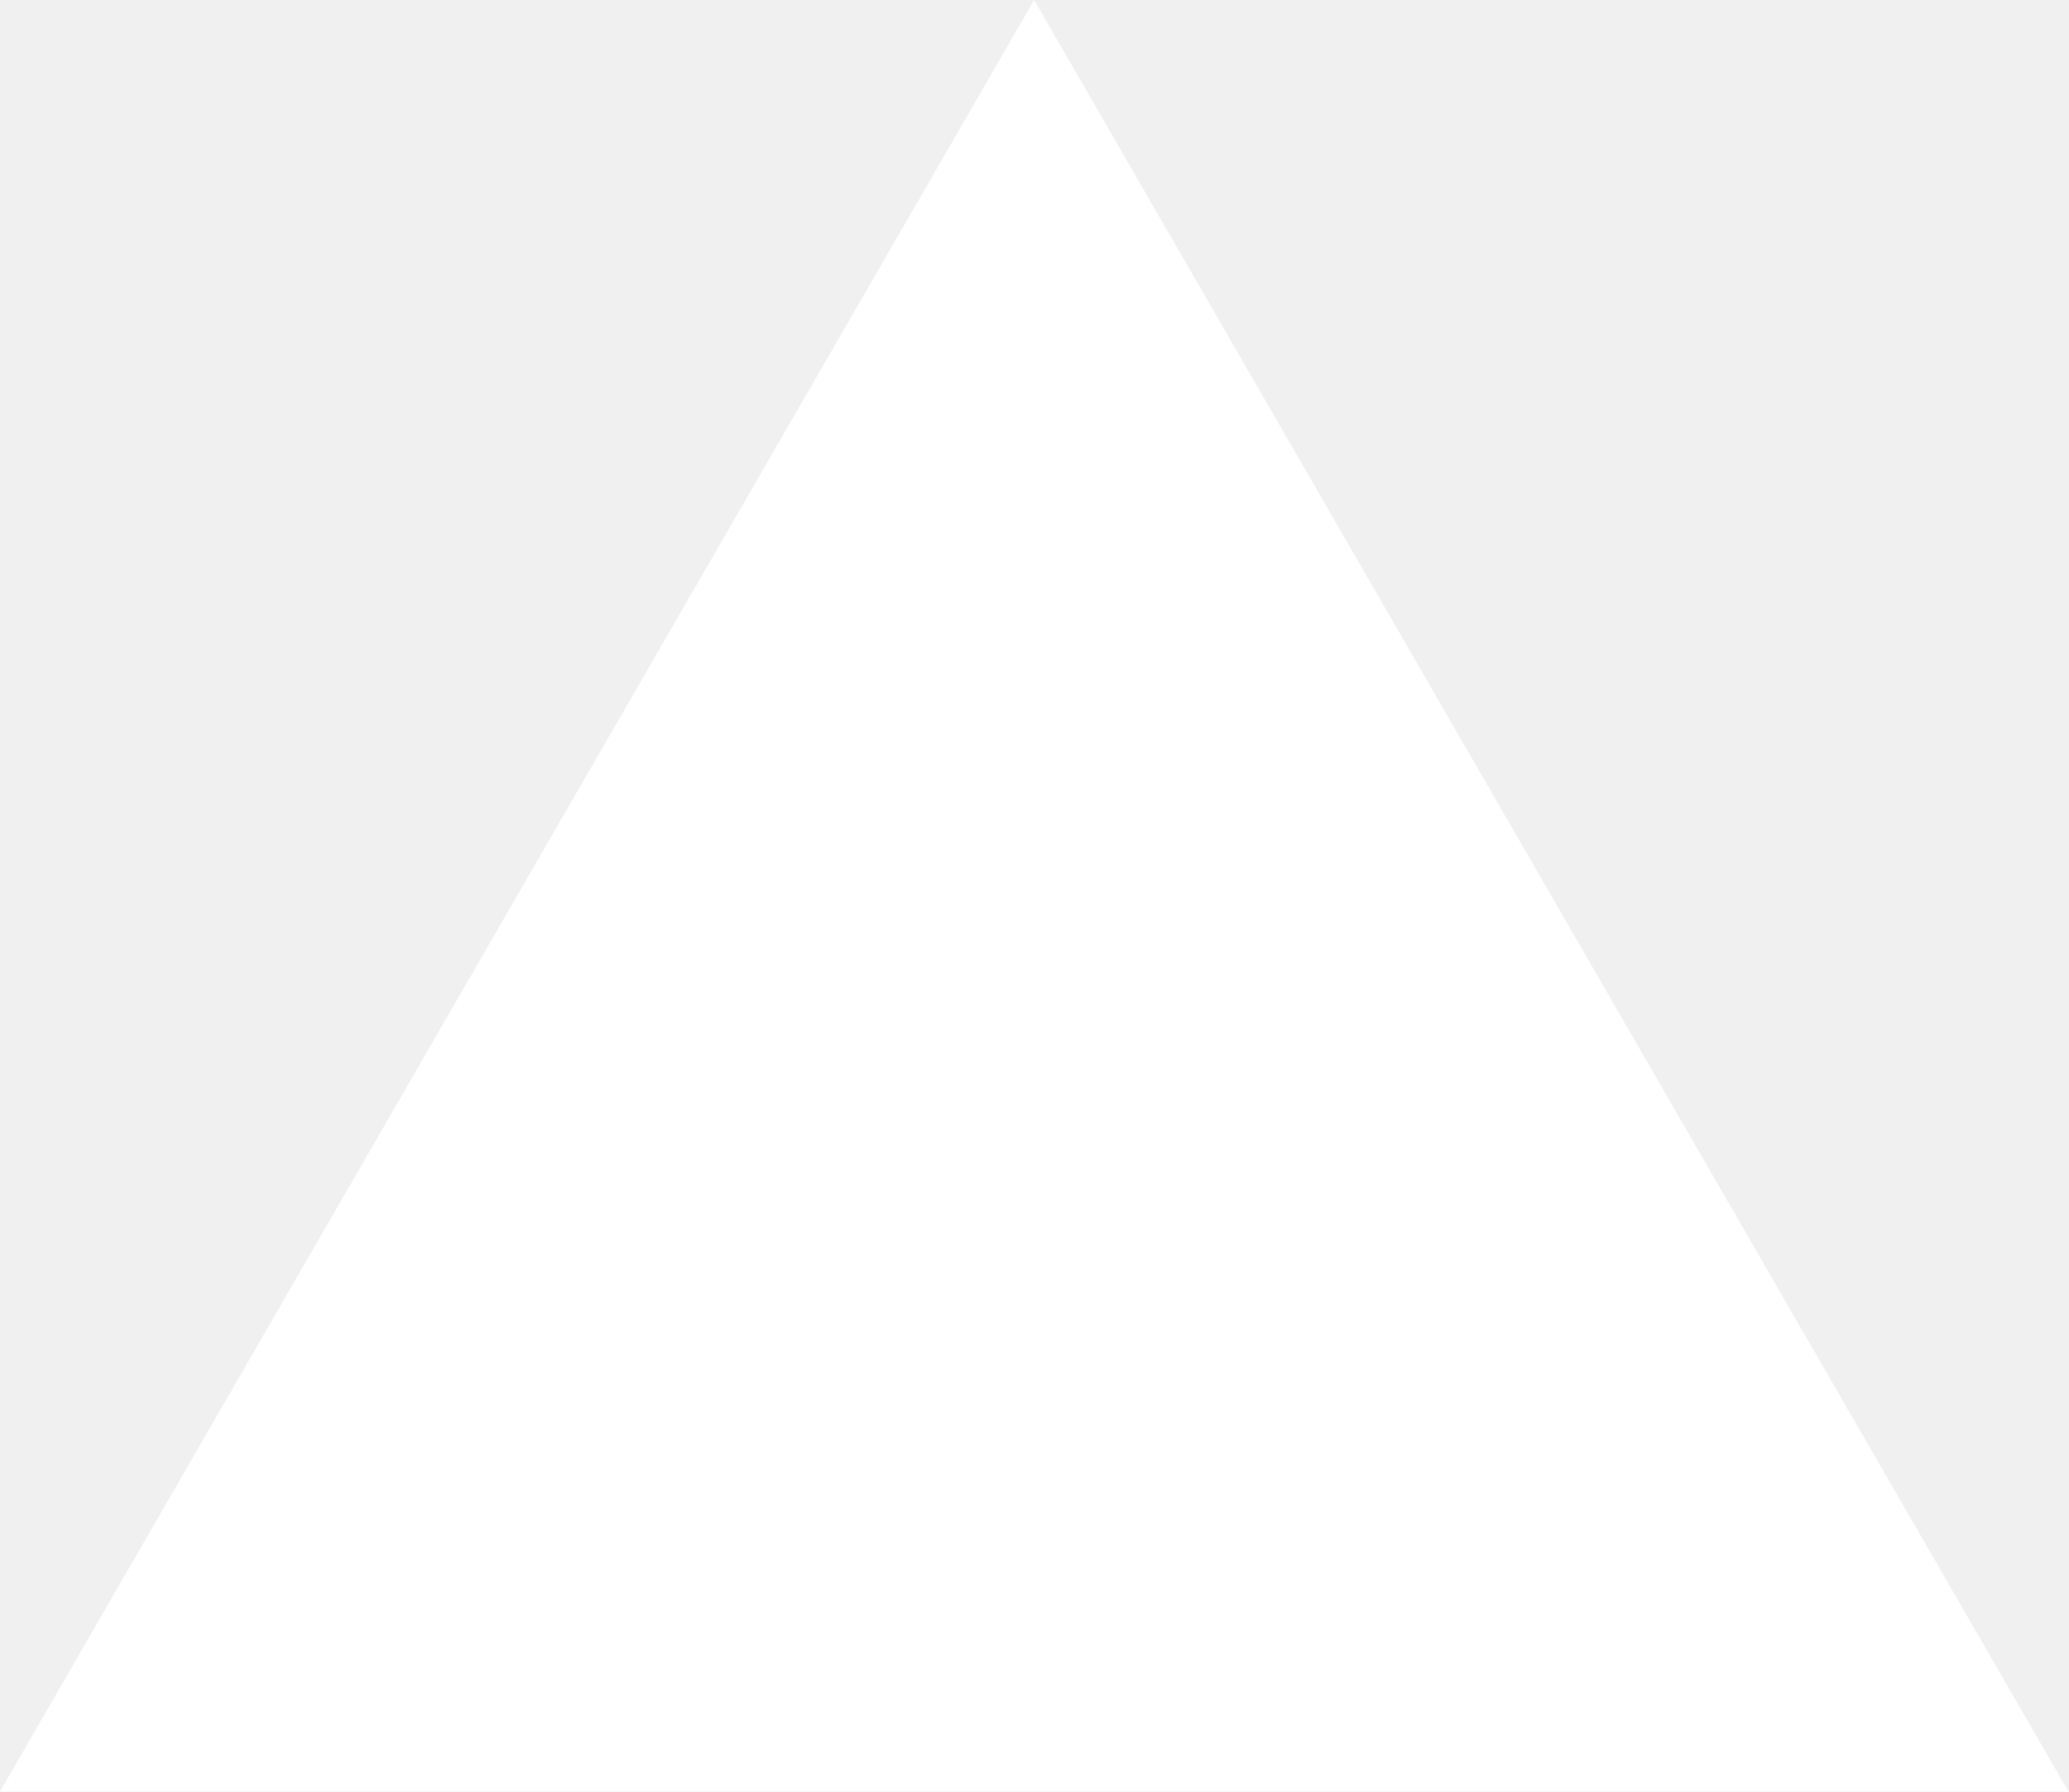
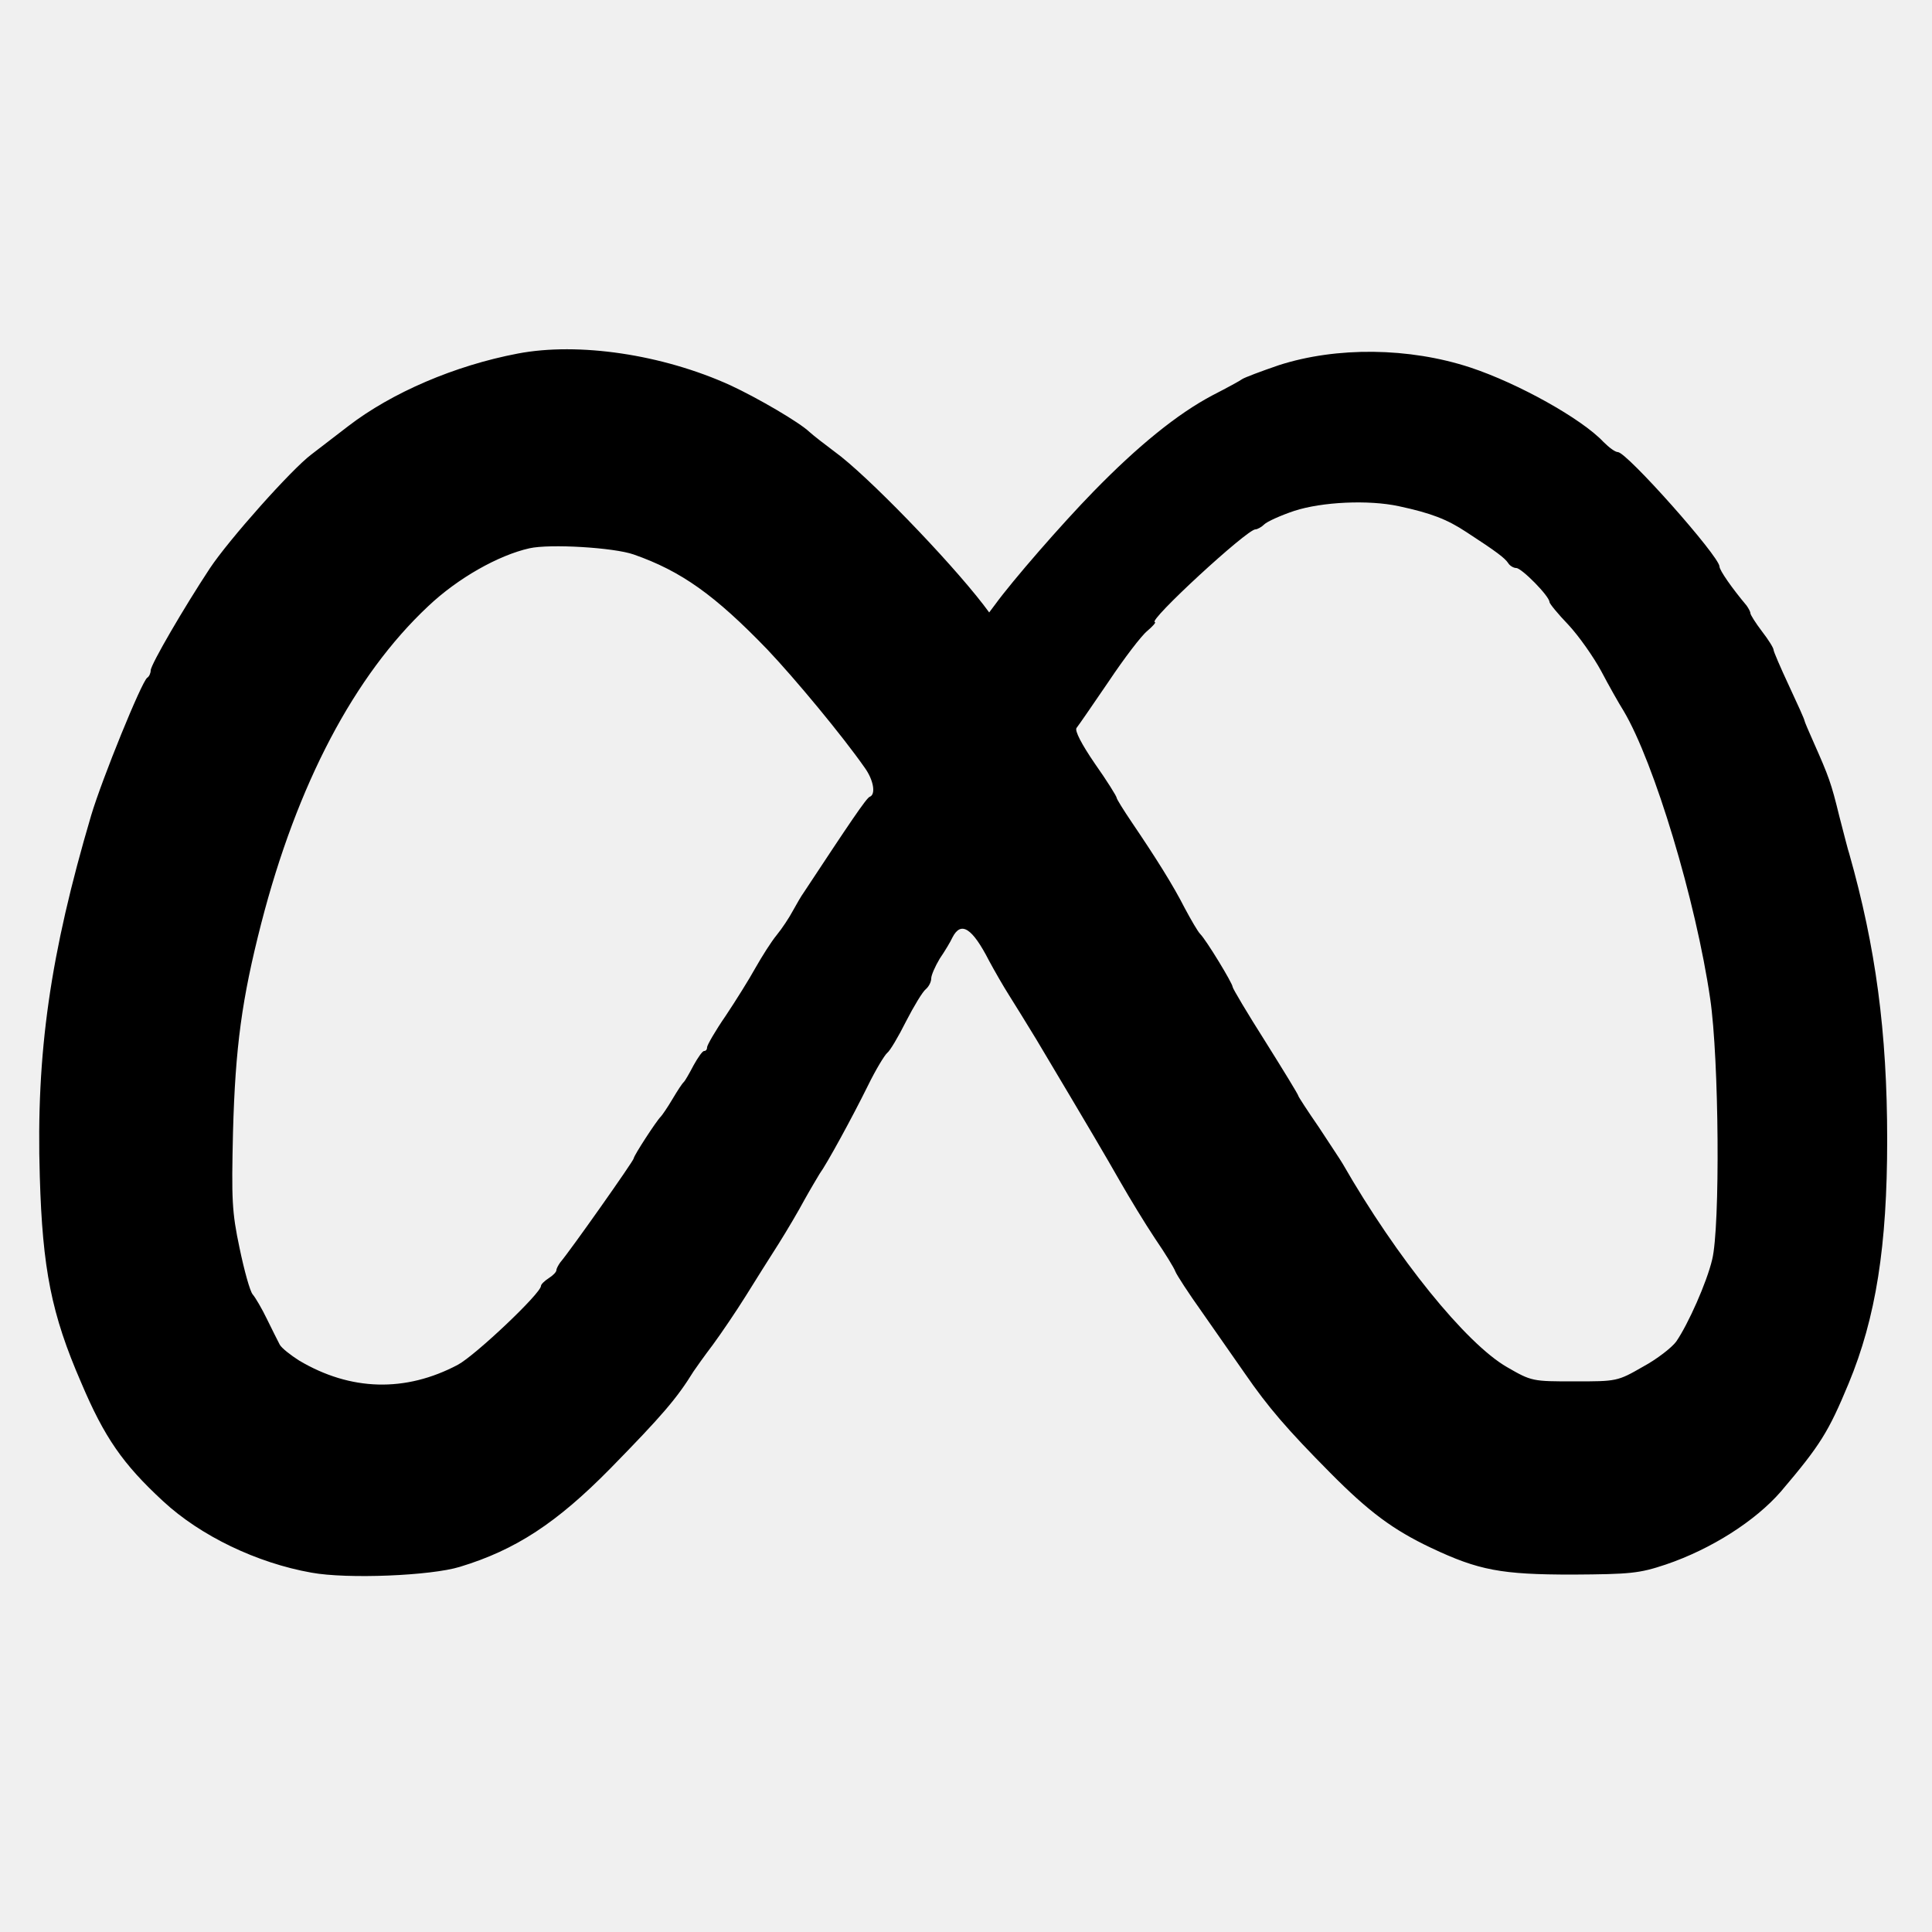
- <svg xmlns="http://www.w3.org/2000/svg" fill="none" viewBox="0 0 1155 1000">
-   <path d="m577.3 0 577.4 1000H0z" fill="#fff" />
+ <svg xmlns="http://www.w3.org/2000/svg" version="1.0" width="500pt" height="500pt" viewBox="0 0 500 500" preserveAspectRatio="xMidYMid meet">
+   <g transform="translate(0,500) scale(0.1,-0.1)" fill="#000000" stroke="none">
+     <path d="M1340 4085 c-163 -31 -326 -101 -439 -188 -30 -23 -73 -56 -95 -73 -51 -38 -214 -221 -263 -295 -66 -100 -153 -249 -153 -264 0 -7 -4 -16 -9 -19 -14 -9 -117 -262 -145 -356 -106 -359 -143 -615 -133 -935 7 -239 30 -356 107 -533 60 -142 108 -211 212 -307 97 -90 243 -160 384 -185 93 -17 309 -8 384 15 145 44 251 114 389 254 135 138 172 181 216 252 6 9 28 40 50 69 22 30 60 86 85 126 25 40 63 101 85 135 22 35 52 86 67 114 15 27 33 57 39 67 19 26 85 147 125 228 20 41 43 79 50 85 7 5 29 42 49 82 20 39 43 77 51 83 8 7 14 19 14 28 0 8 10 31 22 51 13 19 28 44 33 55 22 43 51 25 95 -61 14 -26 37 -66 51 -88 14 -22 46 -74 71 -115 146 -245 177 -298 217 -368 24 -42 64 -108 90 -147 26 -38 50 -77 53 -86 3 -8 34 -56 69 -105 34 -49 84 -120 111 -159 60 -87 109 -144 220 -256 101 -102 163 -148 262 -195 123 -58 181 -69 366 -69 150 1 172 3 241 26 118 40 232 113 298 189 102 120 123 154 175 279 71 171 100 357 100 631 0 280 -30 500 -98 740 -3 8 -14 52 -26 98 -21 86 -27 102 -66 190 -13 29 -24 55 -24 57 0 3 -18 43 -40 90 -22 47 -40 89 -40 93 0 5 -13 26 -30 48 -16 21 -30 43 -30 47 0 4 -5 13 -10 20 -37 44 -70 91 -70 101 -1 27 -240 296 -263 296 -7 0 -23 12 -37 26 -56 60 -221 152 -345 193 -158 52 -346 54 -495 6 -47 -16 -89 -32 -95 -36 -5 -4 -40 -23 -77 -42 -91 -48 -193 -131 -308 -249 -83 -85 -210 -231 -255 -293 l-15 -20 -15 20 c-91 118 -303 337 -385 396 -24 18 -54 41 -65 51 -26 25 -134 88 -205 121 -176 80 -393 112 -550 82z m2280 -395 c84 -18 125 -34 175 -67 80 -52 99 -67 108 -80 4 -7 14 -13 21 -13 14 0 86 -73 86 -88 0 -4 22 -31 49 -59 27 -29 65 -83 85 -120 20 -38 46 -84 58 -103 79 -133 187 -491 224 -745 23 -156 26 -591 5 -675 -14 -59 -62 -167 -93 -212 -11 -15 -49 -45 -86 -65 -66 -38 -68 -38 -177 -38 -109 0 -111 0 -175 37 -106 61 -285 282 -425 526 -5 9 -34 52 -62 95 -29 42 -53 79 -53 81 0 3 -38 65 -85 140 -47 74 -85 138 -85 142 0 9 -68 121 -84 137 -6 6 -24 37 -40 67 -30 59 -74 129 -137 222 -21 31 -39 60 -39 63 0 4 -25 44 -56 88 -35 51 -53 86 -48 93 5 6 42 60 83 120 40 60 85 119 100 131 14 12 23 22 20 23 -21 1 238 240 260 240 5 0 16 6 23 13 7 7 42 23 78 35 71 23 191 29 270 12z m-1980 -125 c123 -43 210 -105 346 -246 72 -76 194 -223 252 -306 23 -32 29 -69 13 -75 -8 -2 -53 -69 -171 -248 -6 -8 -18 -29 -28 -47 -9 -17 -28 -46 -42 -63 -14 -17 -38 -55 -55 -85 -16 -29 -51 -85 -77 -124 -27 -39 -48 -76 -48 -81 0 -6 -3 -10 -8 -10 -4 0 -16 -17 -27 -37 -11 -21 -22 -40 -25 -43 -4 -3 -17 -23 -30 -45 -13 -22 -27 -42 -30 -45 -10 -9 -70 -101 -70 -108 0 -6 -165 -240 -190 -269 -5 -7 -10 -16 -10 -20 0 -5 -9 -14 -20 -21 -11 -7 -20 -16 -20 -20 0 -19 -169 -179 -215 -204 -136 -72 -278 -68 -411 11 -22 14 -45 32 -50 41 -5 10 -20 39 -33 66 -13 27 -30 56 -37 64 -7 8 -22 62 -34 120 -20 94 -21 126 -17 300 6 221 23 345 73 540 93 361 241 642 432 821 77 73 182 132 262 150 53 12 219 2 270 -16z" />
+   </g>
</svg>
